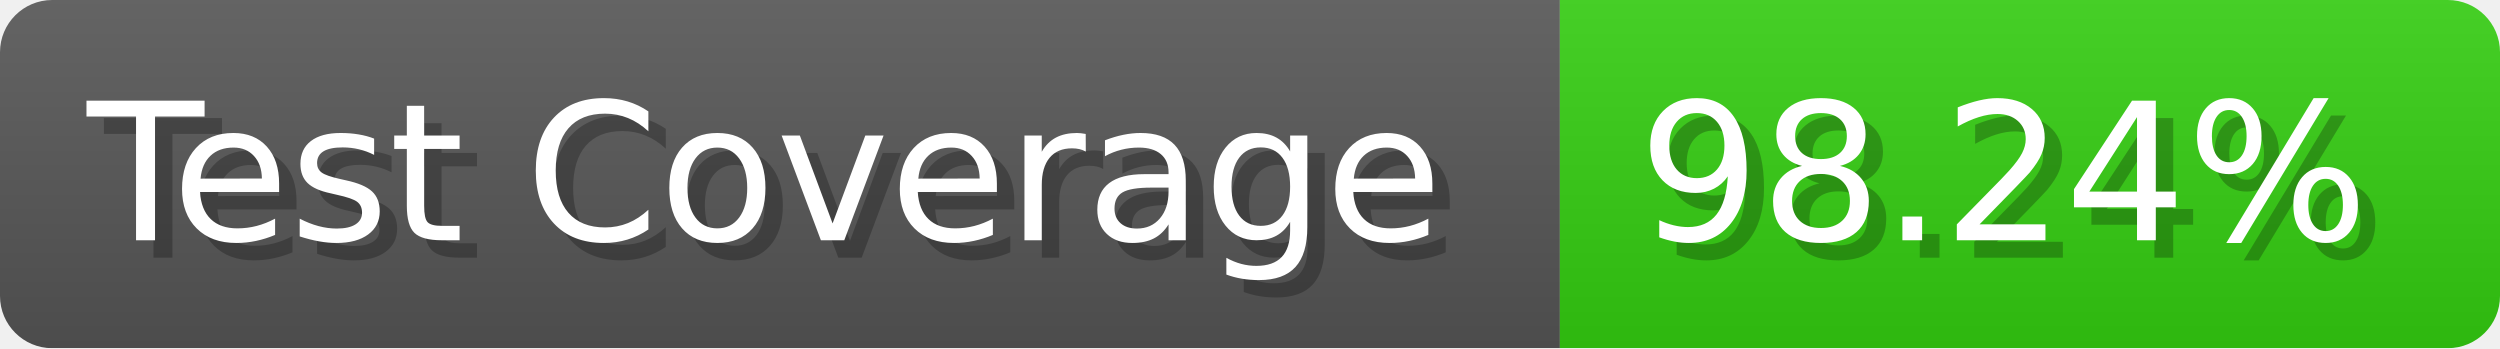
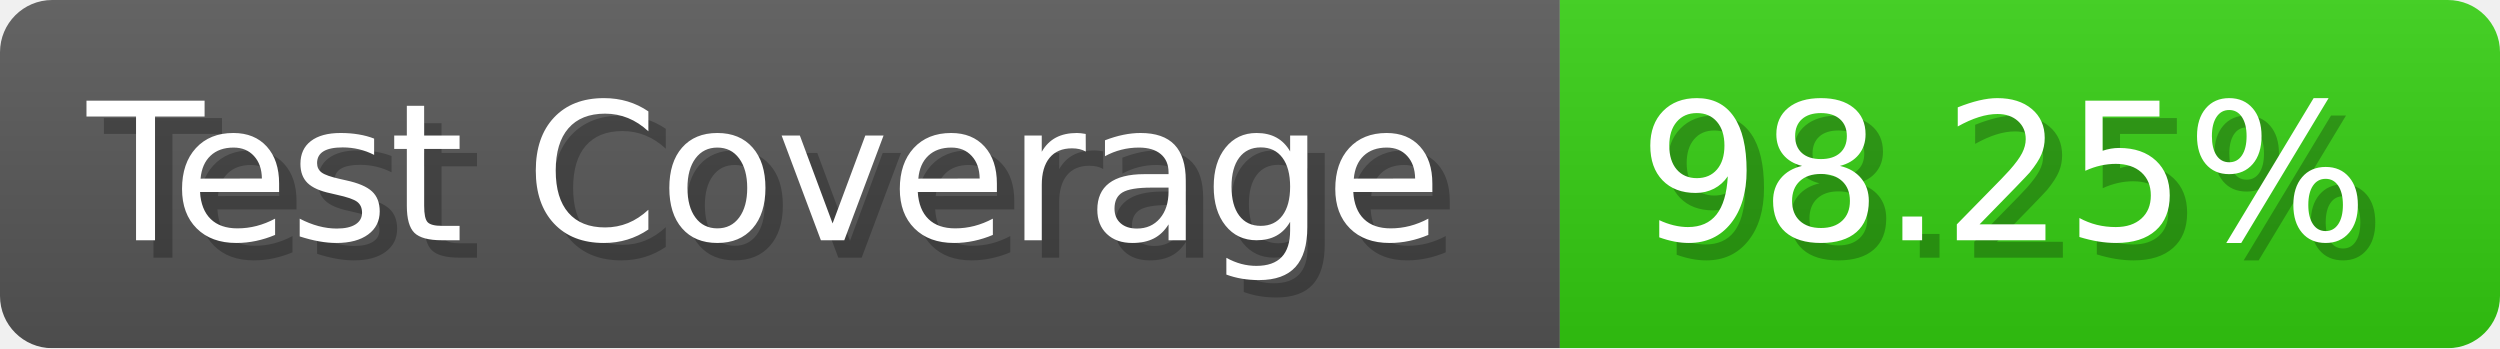
- <svg xmlns="http://www.w3.org/2000/svg" width="143.6" height="20" viewBox="0 0 1436 200" role="img" aria-label="Test Coverage: 98.24%">
+ <svg xmlns="http://www.w3.org/2000/svg" width="143.6" height="20" viewBox="0 0 1436 200" role="img" aria-label="Test Coverage: 98.25%">
  <linearGradient id="a" x2="0" y2="100%">
    <stop offset="0" stop-opacity=".1" stop-color="#EEE" />
    <stop offset="1" stop-opacity=".1" />
  </linearGradient>
  <mask id="m">
    <rect width="1436" height="200" rx="30" fill="#FFF" />
  </mask>
  <g mask="url(#m)">
    <rect width="896" height="200" fill="#555" />
    <rect width="540" height="200" fill="#3C1" x="896" />
    <rect width="1436" height="200" fill="url(#a)" />
  </g>
  <g aria-hidden="true" fill="#fff" text-anchor="start" font-family="Verdana,DejaVu Sans,sans-serif" font-size="110">
    <text x="60" y="148" textLength="796" fill="#000" opacity="0.25">Test Coverage</text>
    <text x="50" y="138" textLength="796">Test Coverage</text>
-     <text x="951" y="148" textLength="440" fill="#000" opacity="0.25">98.24%</text>
-     <text x="941" y="138" textLength="440">98.24%</text>
+     <text x="951" y="148" textLength="440" fill="#000" opacity="0.25">98.25%</text>
+     <text x="941" y="138" textLength="440">98.25%</text>
  </g>
</svg>
